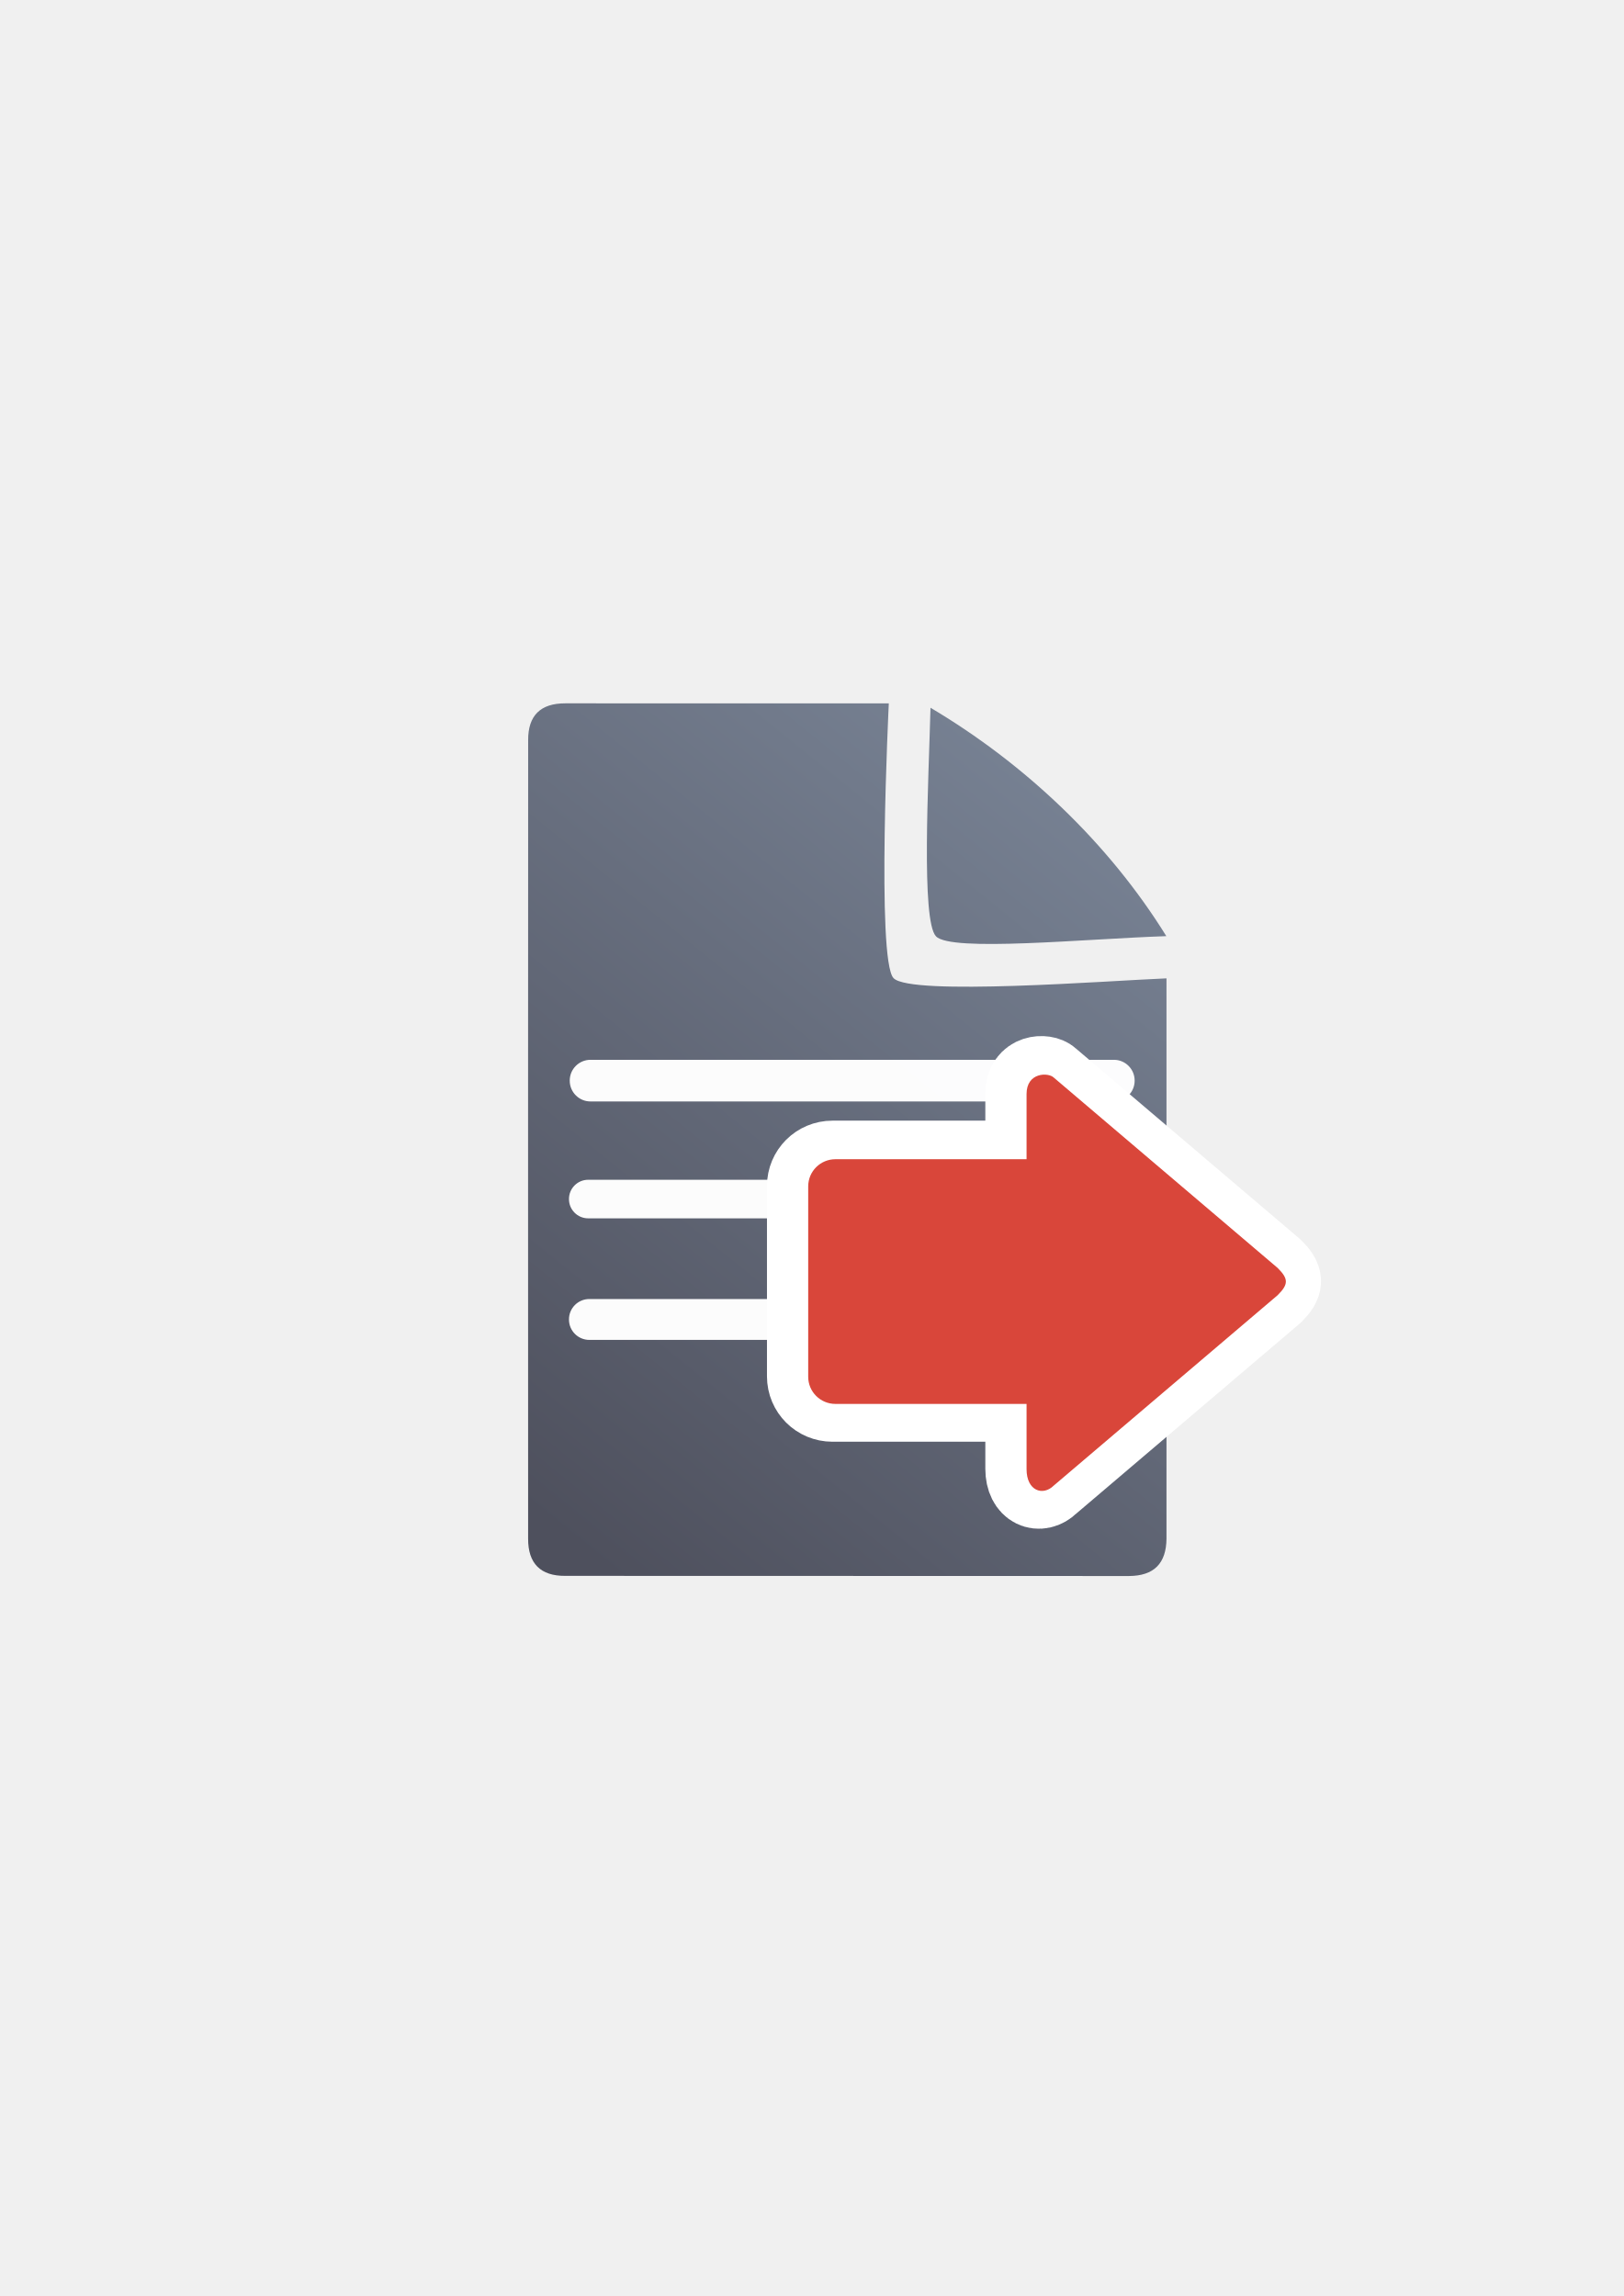
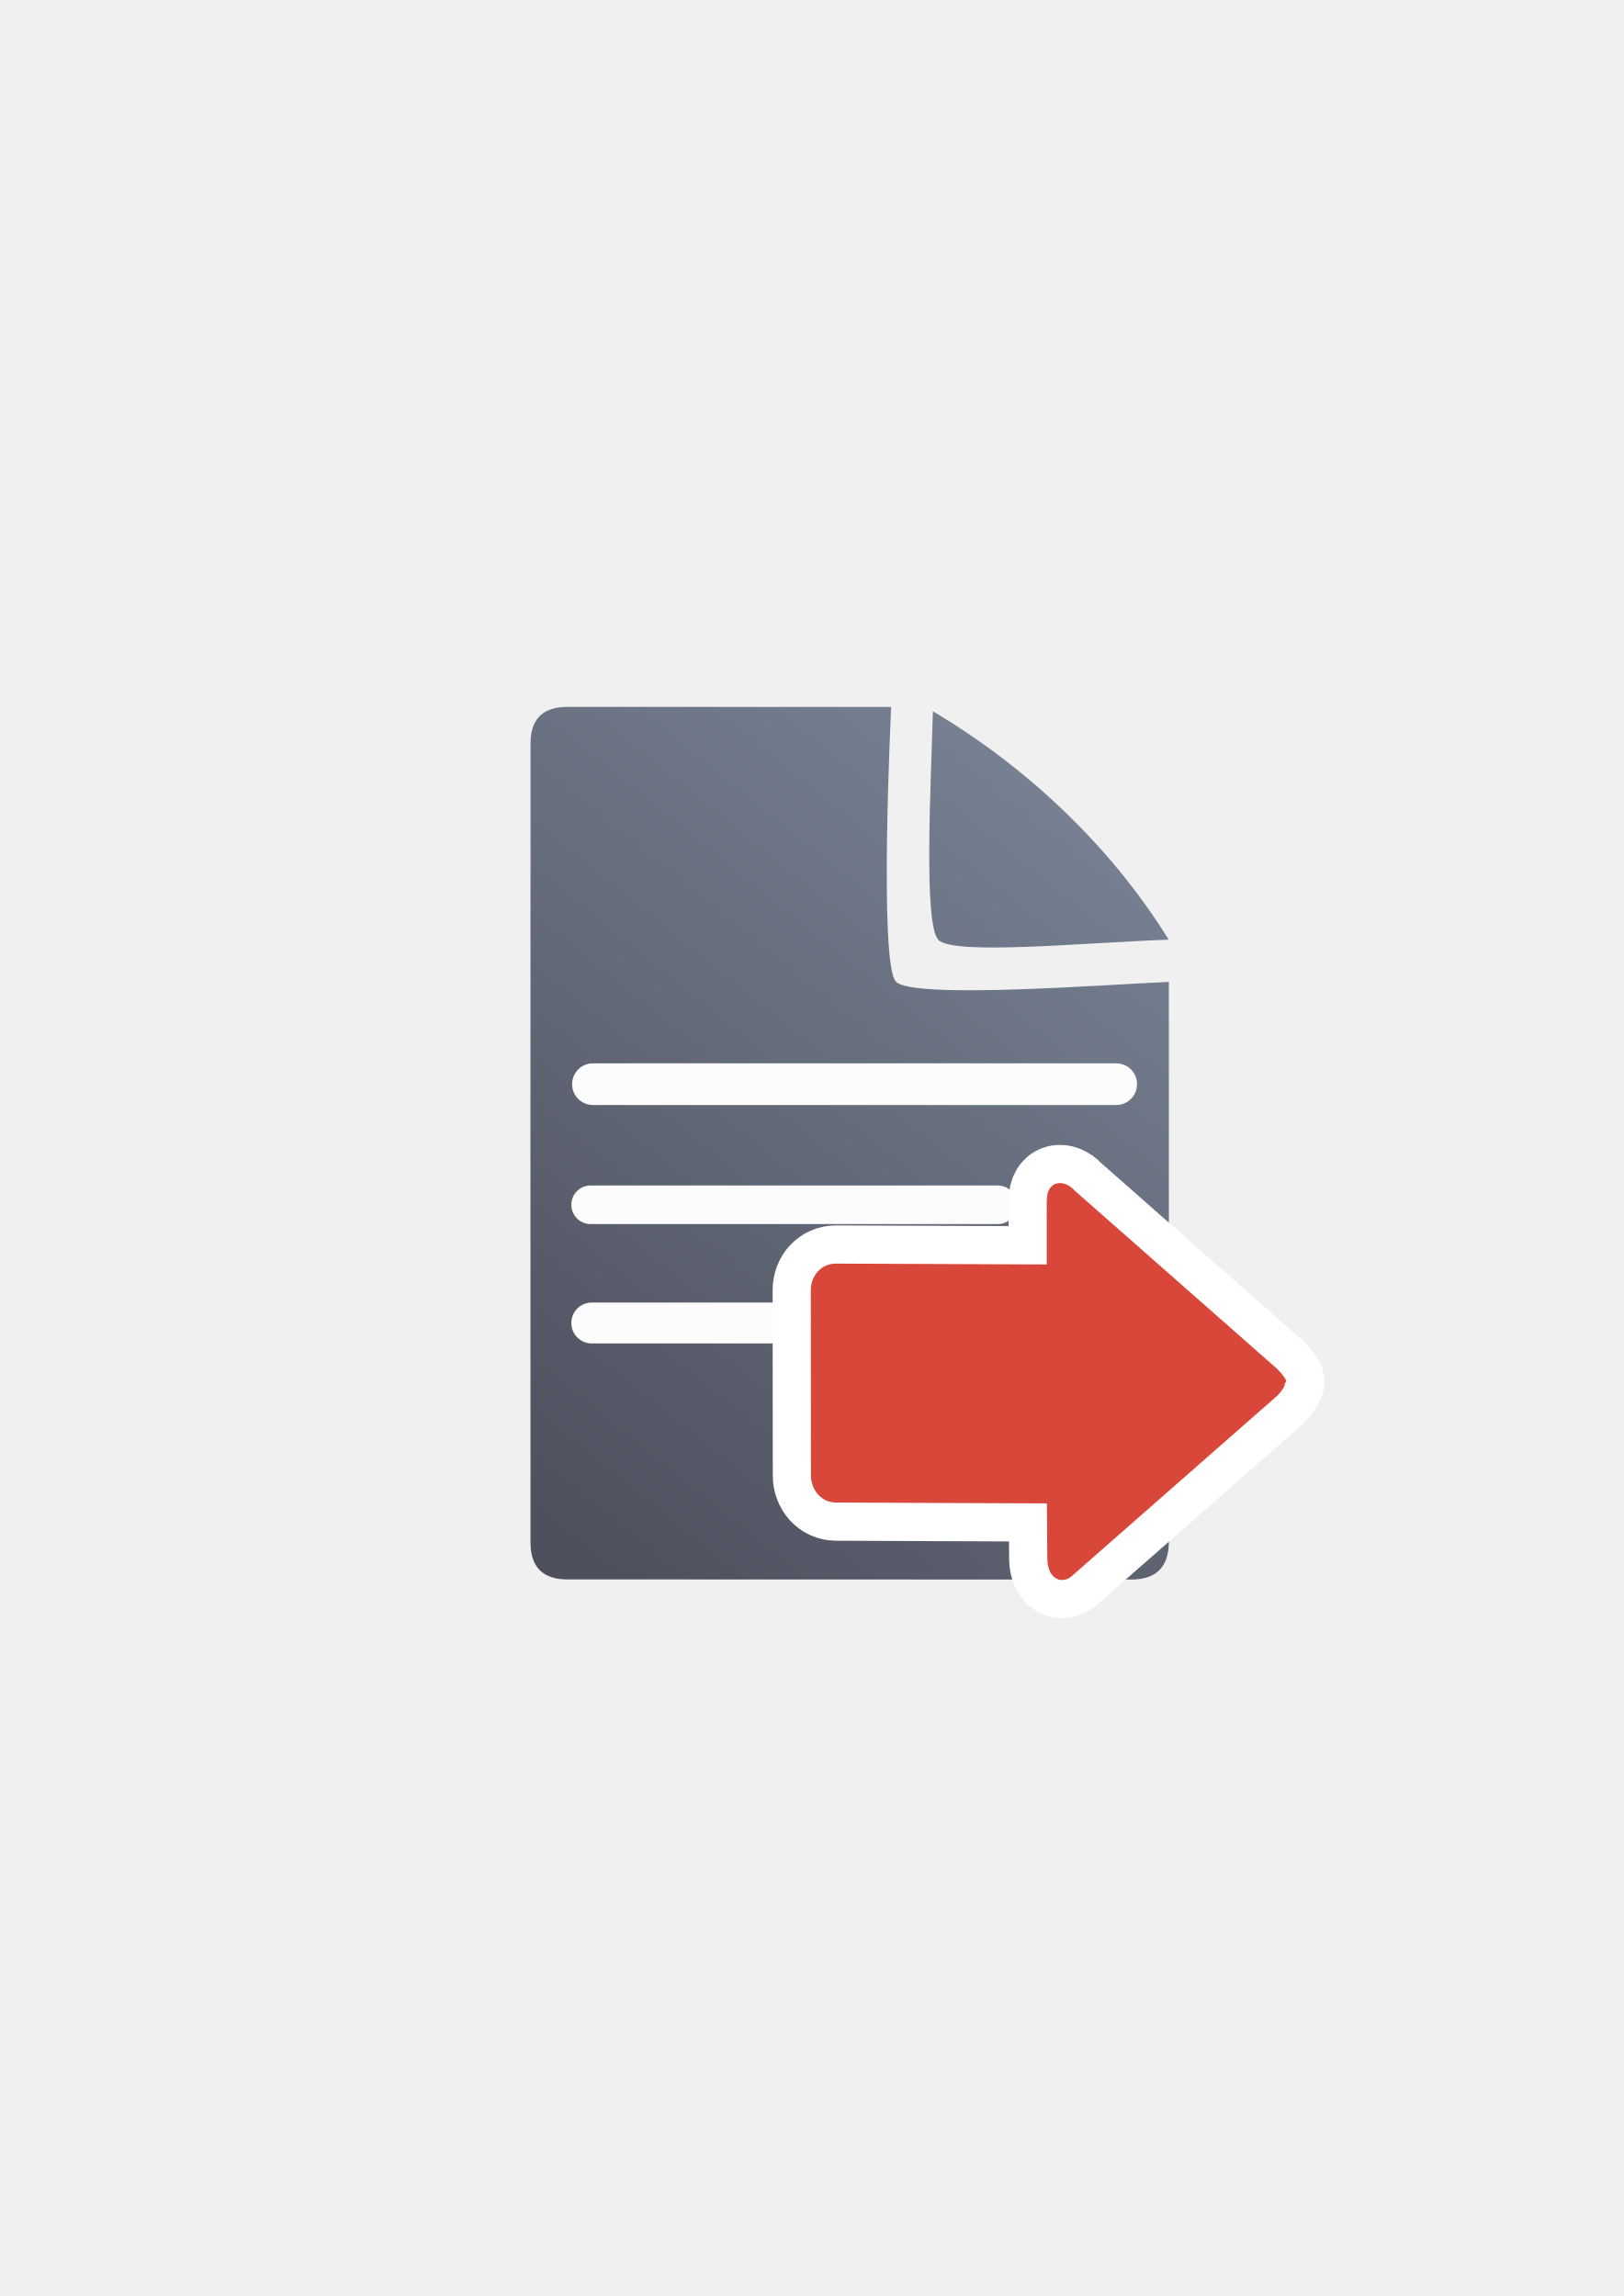
<svg xmlns="http://www.w3.org/2000/svg" xmlns:xlink="http://www.w3.org/1999/xlink" width="210mm" height="297mm" viewBox="0 0 744.094 1052.362" id="svg2" version="1.1">
  <defs id="defs4">
-     <linearGradient id="linearGradient4203">
-       <stop style="stop-color:#99b000;stop-opacity:1" offset="0" id="stop4205" />
-       <stop style="stop-color:#a9bc24;stop-opacity:1" offset="1" id="stop4207" />
-     </linearGradient>
    <linearGradient id="linearGradient2224">
      <stop id="stop2226" offset="0" style="stop-color:#7c7c7c;stop-opacity:1;" />
      <stop id="stop2228" offset="1" style="stop-color:#b8b8b8;stop-opacity:1;" />
    </linearGradient>
    <linearGradient id="linearGradient15218">
      <stop id="stop15220" offset="0" style="stop-color:#eeeeef;stop-opacity:1;" />
      <stop id="stop2736" offset="0.599" style="stop-color:#d3d7cf;stop-opacity:1;" />
      <stop id="stop2738" offset="0.828" style="stop-color:#ffffff;stop-opacity:1;" />
      <stop id="stop15222" offset="1" style="stop-color:#d3d7cf;stop-opacity:1;" />
    </linearGradient>
    <pattern y="0" x="0" height="6" width="6" patternUnits="userSpaceOnUse" id="EMFhbasepattern" />
-     <linearGradient xlink:href="#linearGradient4203" id="linearGradient4256-6" x1="360" y1="714.612" x2="360" y2="372.362" gradientUnits="userSpaceOnUse" gradientTransform="matrix(0,-0.5689896,-0.5710889,0,776.9764,804.6858)" />
-     <linearGradient xlink:href="#linearGradient4195" id="linearGradient4201" x1="286.383" y1="672.921" x2="532.517" y2="367.749" gradientUnits="userSpaceOnUse" gradientTransform="matrix(1.136353,0,0,1.136353,-56.85558,-53.01714)" />
-     <linearGradient id="linearGradient4195">
-       <stop style="stop-color:#4e505d;stop-opacity:1" offset="0" id="stop4197" />
-       <stop style="stop-color:#7a8597;stop-opacity:1" offset="1" id="stop4199" />
+     <linearGradient xlink:href="#linearGradient4167" id="linearGradient4201" x1="286.383" y1="672.921" x2="532.517" y2="367.749" gradientUnits="userSpaceOnUse" gradientTransform="matrix(1.136353,0,0,1.136353,-56.68899,-51.48654)" />
+     <linearGradient id="linearGradient4167">
+       <stop style="stop-color:#4e505d;stop-opacity:1;" offset="0" id="stop4169" />
+       <stop style="stop-color:#7a8597;stop-opacity:1" offset="1" id="stop4171" />
    </linearGradient>
  </defs>
  <g id="layer1">
-     <g transform="translate(-0.9238264,-0.08930528)" id="g4236">
-       <path id="path4244" d="m 259.986,322.461 c -11.389,-0.019 -17.071,5.611 -17.023,16.832 -0.048,93.324 -0.048,252.411 -0.018,366.068 -0.03,11.342 5.686,17.096 16.979,17.02 l 258.383,0.07 c 11.423,-0.065 17.107,-5.748 17.182,-17.207 l 0.002,-256.725 c -26.828,1.086 -117.14,8.12 -125.08,-0.1 -7.94,-8.22 -2.176,-125.936 -2.176,-125.936 0,0 -123.181,-0.026 -148.248,-0.023 z m 167.359,2.018 c -0.901,34.041 -4.331,97.436 2.5,104.75 6.831,7.314 68.185,1.188 105.568,-0.062 C 509.076,386.585 470.604,350.138 427.345,324.479 Z" style="fill:url(#linearGradient4201);fill-opacity:1;fill-rule:evenodd;stroke:none;stroke-width:1px;stroke-linecap:butt;stroke-linejoin:miter;stroke-opacity:1" />
-       <rect ry="9.507" y="485.846" x="262.019" height="19.092" width="258.875" id="rect4227" style="color:#252525;clip-rule:nonzero;display:inline;overflow:visible;visibility:visible;opacity:0.98;isolation:auto;mix-blend-mode:normal;color-interpolation:sRGB;color-interpolation-filters:linearRGB;solid-color:#252525;solid-opacity:1;fill:#ffffff;fill-opacity:1;fill-rule:nonzero;stroke:none;stroke-width:50;stroke-linecap:square;stroke-linejoin:round;stroke-miterlimit:4;stroke-dasharray:none;stroke-dashoffset:0;stroke-opacity:1;color-rendering:auto;image-rendering:auto;shape-rendering:auto;text-rendering:auto;enable-background:accumulate" />
-       <rect style="color:#252525;clip-rule:nonzero;display:inline;overflow:visible;visibility:visible;opacity:0.98;isolation:auto;mix-blend-mode:normal;color-interpolation:sRGB;color-interpolation-filters:linearRGB;solid-color:#252525;solid-opacity:1;fill:#ffffff;fill-opacity:1;fill-rule:nonzero;stroke:none;stroke-width:50;stroke-linecap:square;stroke-linejoin:round;stroke-miterlimit:4;stroke-dasharray:none;stroke-dashoffset:0;stroke-opacity:1;color-rendering:auto;image-rendering:auto;shape-rendering:auto;text-rendering:auto;enable-background:accumulate" id="rect4229" width="204.19" height="17.678" x="261.666" y="540.833" ry="8.803" />
-       <rect ry="9.331" y="595.49" x="261.666" height="18.738" width="216.755" id="rect4233" style="color:#252525;clip-rule:nonzero;display:inline;overflow:visible;visibility:visible;opacity:0.98;isolation:auto;mix-blend-mode:normal;color-interpolation:sRGB;color-interpolation-filters:linearRGB;solid-color:#252525;solid-opacity:1;fill:#ffffff;fill-opacity:1;fill-rule:nonzero;stroke:none;stroke-width:50;stroke-linecap:square;stroke-linejoin:round;stroke-miterlimit:4;stroke-dasharray:none;stroke-dashoffset:0;stroke-opacity:1;color-rendering:auto;image-rendering:auto;shape-rendering:auto;text-rendering:auto;enable-background:accumulate" />
+     <g id="g4203">
+       <path id="path4244" d="m 260.152,323.992 c -11.389,-0.019 -17.071,5.611 -17.023,16.832 -0.048,93.324 -0.048,252.411 -0.018,366.068 -0.03,11.342 5.686,17.096 16.979,17.02 l 258.383,0.07 c 11.423,-0.065 17.107,-5.748 17.182,-17.207 l 0.002,-256.725 c -26.828,1.086 -117.14,8.12 -125.08,-0.1 -7.94,-8.22 -2.176,-125.936 -2.176,-125.936 0,0 -123.181,-0.026 -148.248,-0.023 z m 167.359,2.018 c -0.901,34.041 -4.331,97.436 2.5,104.75 6.831,7.314 68.185,1.188 105.568,-0.062 C 509.243,388.116 470.771,351.669 427.512,326.01 Z" style="fill:url(#linearGradient4201);fill-opacity:1;fill-rule:evenodd;stroke:none;stroke-width:1px;stroke-linecap:butt;stroke-linejoin:miter;stroke-opacity:1" />
+       <rect ry="9.507" y="487.376" x="262.186" height="19.092" width="258.875" id="rect4227" style="color:#252525;clip-rule:nonzero;display:inline;overflow:visible;visibility:visible;opacity:0.98;isolation:auto;mix-blend-mode:normal;color-interpolation:sRGB;color-interpolation-filters:linearRGB;solid-color:#252525;solid-opacity:1;fill:#ffffff;fill-opacity:1;fill-rule:nonzero;stroke:none;stroke-width:50;stroke-linecap:square;stroke-linejoin:round;stroke-miterlimit:4;stroke-dasharray:none;stroke-dashoffset:0;stroke-opacity:1;color-rendering:auto;image-rendering:auto;shape-rendering:auto;text-rendering:auto;enable-background:accumulate" />
+       <rect style="color:#252525;clip-rule:nonzero;display:inline;overflow:visible;visibility:visible;opacity:0.98;isolation:auto;mix-blend-mode:normal;color-interpolation:sRGB;color-interpolation-filters:linearRGB;solid-color:#252525;solid-opacity:1;fill:#ffffff;fill-opacity:1;fill-rule:nonzero;stroke:none;stroke-width:50;stroke-linecap:square;stroke-linejoin:round;stroke-miterlimit:4;stroke-dasharray:none;stroke-dashoffset:0;stroke-opacity:1;color-rendering:auto;image-rendering:auto;shape-rendering:auto;text-rendering:auto;enable-background:accumulate" id="rect4229" width="204.19" height="17.678" x="261.832" y="543.363" ry="8.803" />
+       <rect ry="9.331" y="597.021" x="261.832" height="18.738" width="216.755" id="rect4233" style="color:#252525;clip-rule:nonzero;display:inline;overflow:visible;visibility:visible;opacity:0.98;isolation:auto;mix-blend-mode:normal;color-interpolation:sRGB;color-interpolation-filters:linearRGB;solid-color:#252525;solid-opacity:1;fill:#ffffff;fill-opacity:1;fill-rule:nonzero;stroke:none;stroke-width:50;stroke-linecap:square;stroke-linejoin:round;stroke-miterlimit:4;stroke-dasharray:none;stroke-dashoffset:0;stroke-opacity:1;color-rendering:auto;image-rendering:auto;shape-rendering:auto;text-rendering:auto;enable-background:accumulate" />
+       <rect y="324.023" x="189.257" height="400" width="400" id="rect3336" style="fill:none;fill-rule:evenodd;stroke:none;stroke-width:1px;stroke-linecap:butt;stroke-linejoin:miter;stroke-opacity:1" />
+       <path id="path4351" d="m 588.897,633.593 c 0,1.845 -1.198,3.69 -3.595,6.15 l -93.366,81.97 c -4.793,4.92 -11.906,2.475 -11.983,-7.38 l -0.197,-25.26 -96.594,-0.387 c -6.639,-0.027 -11.514,-5.581 -11.52,-12.396 l -0.066,-84.916 c -0.004,-6.815 4.881,-12.232 11.52,-12.206 l 96.594,0.387 0,-29.087 c 0,-9.841 8.115,-10.01 12.693,-4.859 l 92.919,81.833 c 2.397,2.46 5.44,6.15 3.595,6.15 z" style="fill:#99b000;fill-opacity:1;fill-rule:evenodd;stroke:#ffffff;stroke-width:35;stroke-linecap:butt;stroke-linejoin:round;stroke-miterlimit:4;stroke-dasharray:none;stroke-opacity:1" />
+       <path style="fill:#d9463a;fill-opacity:1;fill-rule:evenodd;stroke:none;stroke-width:1px;stroke-linecap:butt;stroke-linejoin:miter;stroke-opacity:1" d="m 588.897,633.593 c 0,1.845 -1.198,3.69 -3.595,6.15 l -93.366,81.97 c -4.793,4.92 -11.906,2.475 -11.983,-7.38 l -0.197,-25.26 -96.594,-0.387 c -6.639,-0.027 -11.514,-5.581 -11.52,-12.396 l -0.066,-84.916 c -0.004,-6.815 4.881,-12.232 11.52,-12.206 l 96.594,0.387 0,-29.087 c 0,-9.841 8.115,-10.01 12.693,-4.859 l 92.919,81.833 c 2.397,2.46 5.44,6.15 3.595,6.15 z" id="path4331" />
    </g>
-     <rect style="fill:none;fill-rule:evenodd;stroke:none;stroke-width:1px;stroke-linecap:butt;stroke-linejoin:miter;stroke-opacity:1" id="rect3336" width="400" height="400" x="189.145" y="322.27" />
-     <path style="fill:url(#linearGradient4256-6);fill-opacity:1;fill-rule:evenodd;stroke:#ffffff;stroke-width:35;stroke-linecap:butt;stroke-linejoin:round;stroke-miterlimit:4;stroke-dasharray:none;stroke-opacity:1" d="m 587.877,587.23 c 0,1.869 -1.251,3.739 -3.753,6.231 l -102.569,87.237 c -5.003,4.985 -12.508,2.492 -12.508,-7.477 l 0,-29.91 -87.559,0 c -6.93,0 -12.508,-5.558 -12.508,-12.462 l 0,-87.237 c 0,-6.904 5.579,-12.462 12.508,-12.462 l 87.559,0 0,-29.91 c 0,-9.97 10.007,-9.97 12.508,-7.477 l 102.569,87.237 c 2.502,2.492 3.753,4.362 3.753,6.231 z" id="path4237-1" />
-     <path style="fill:#d9463a;fill-opacity:1;fill-rule:evenodd;stroke:none;stroke-width:1px;stroke-linecap:butt;stroke-linejoin:miter;stroke-opacity:1" d="m 589.271,587.401 c 0,1.869 -1.251,3.739 -3.753,6.231 L 482.95,680.869 c -5.003,4.985 -12.508,2.492 -12.508,-7.477 l 0,-29.91 -87.559,0 c -6.93,0 -12.508,-5.558 -12.508,-12.462 l 0,-87.237 c 0,-6.904 5.579,-12.462 12.508,-12.462 l 87.559,0 0,-29.91 c 0,-9.97 10.007,-9.97 12.508,-7.477 l 102.569,87.237 c 2.502,2.492 3.753,4.362 3.753,6.231 z" id="path4237" />
  </g>
</svg>
